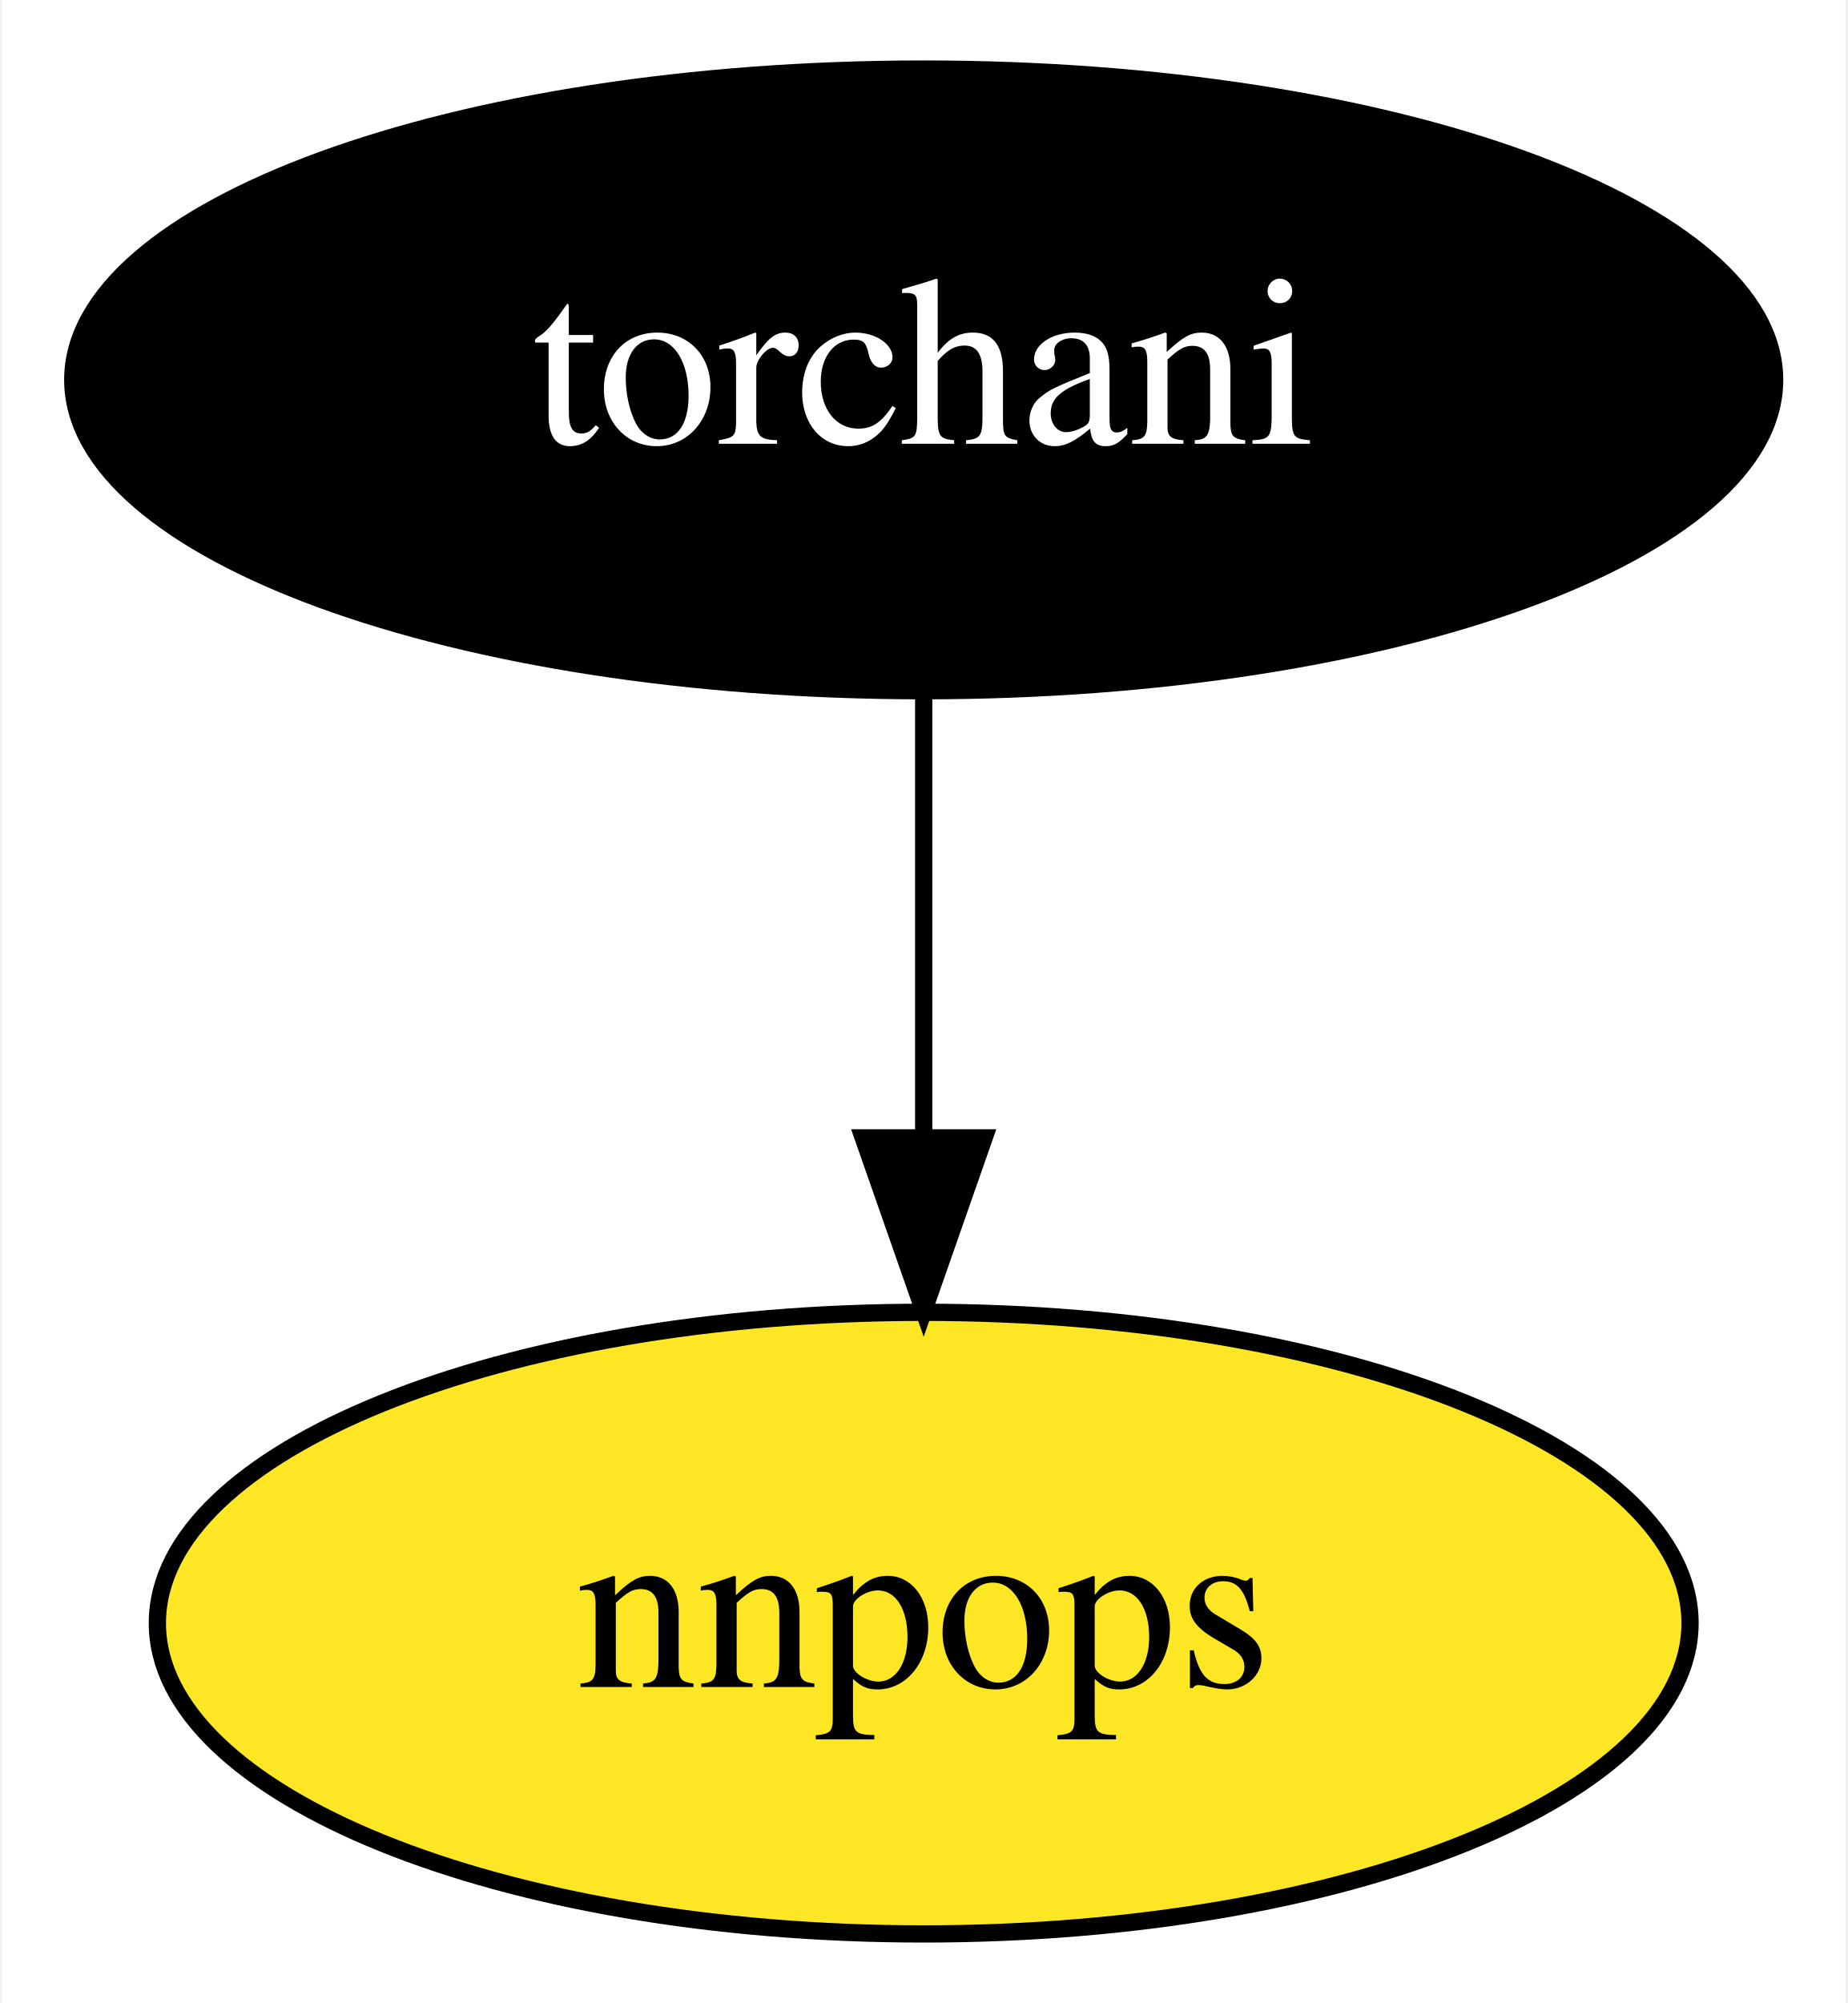
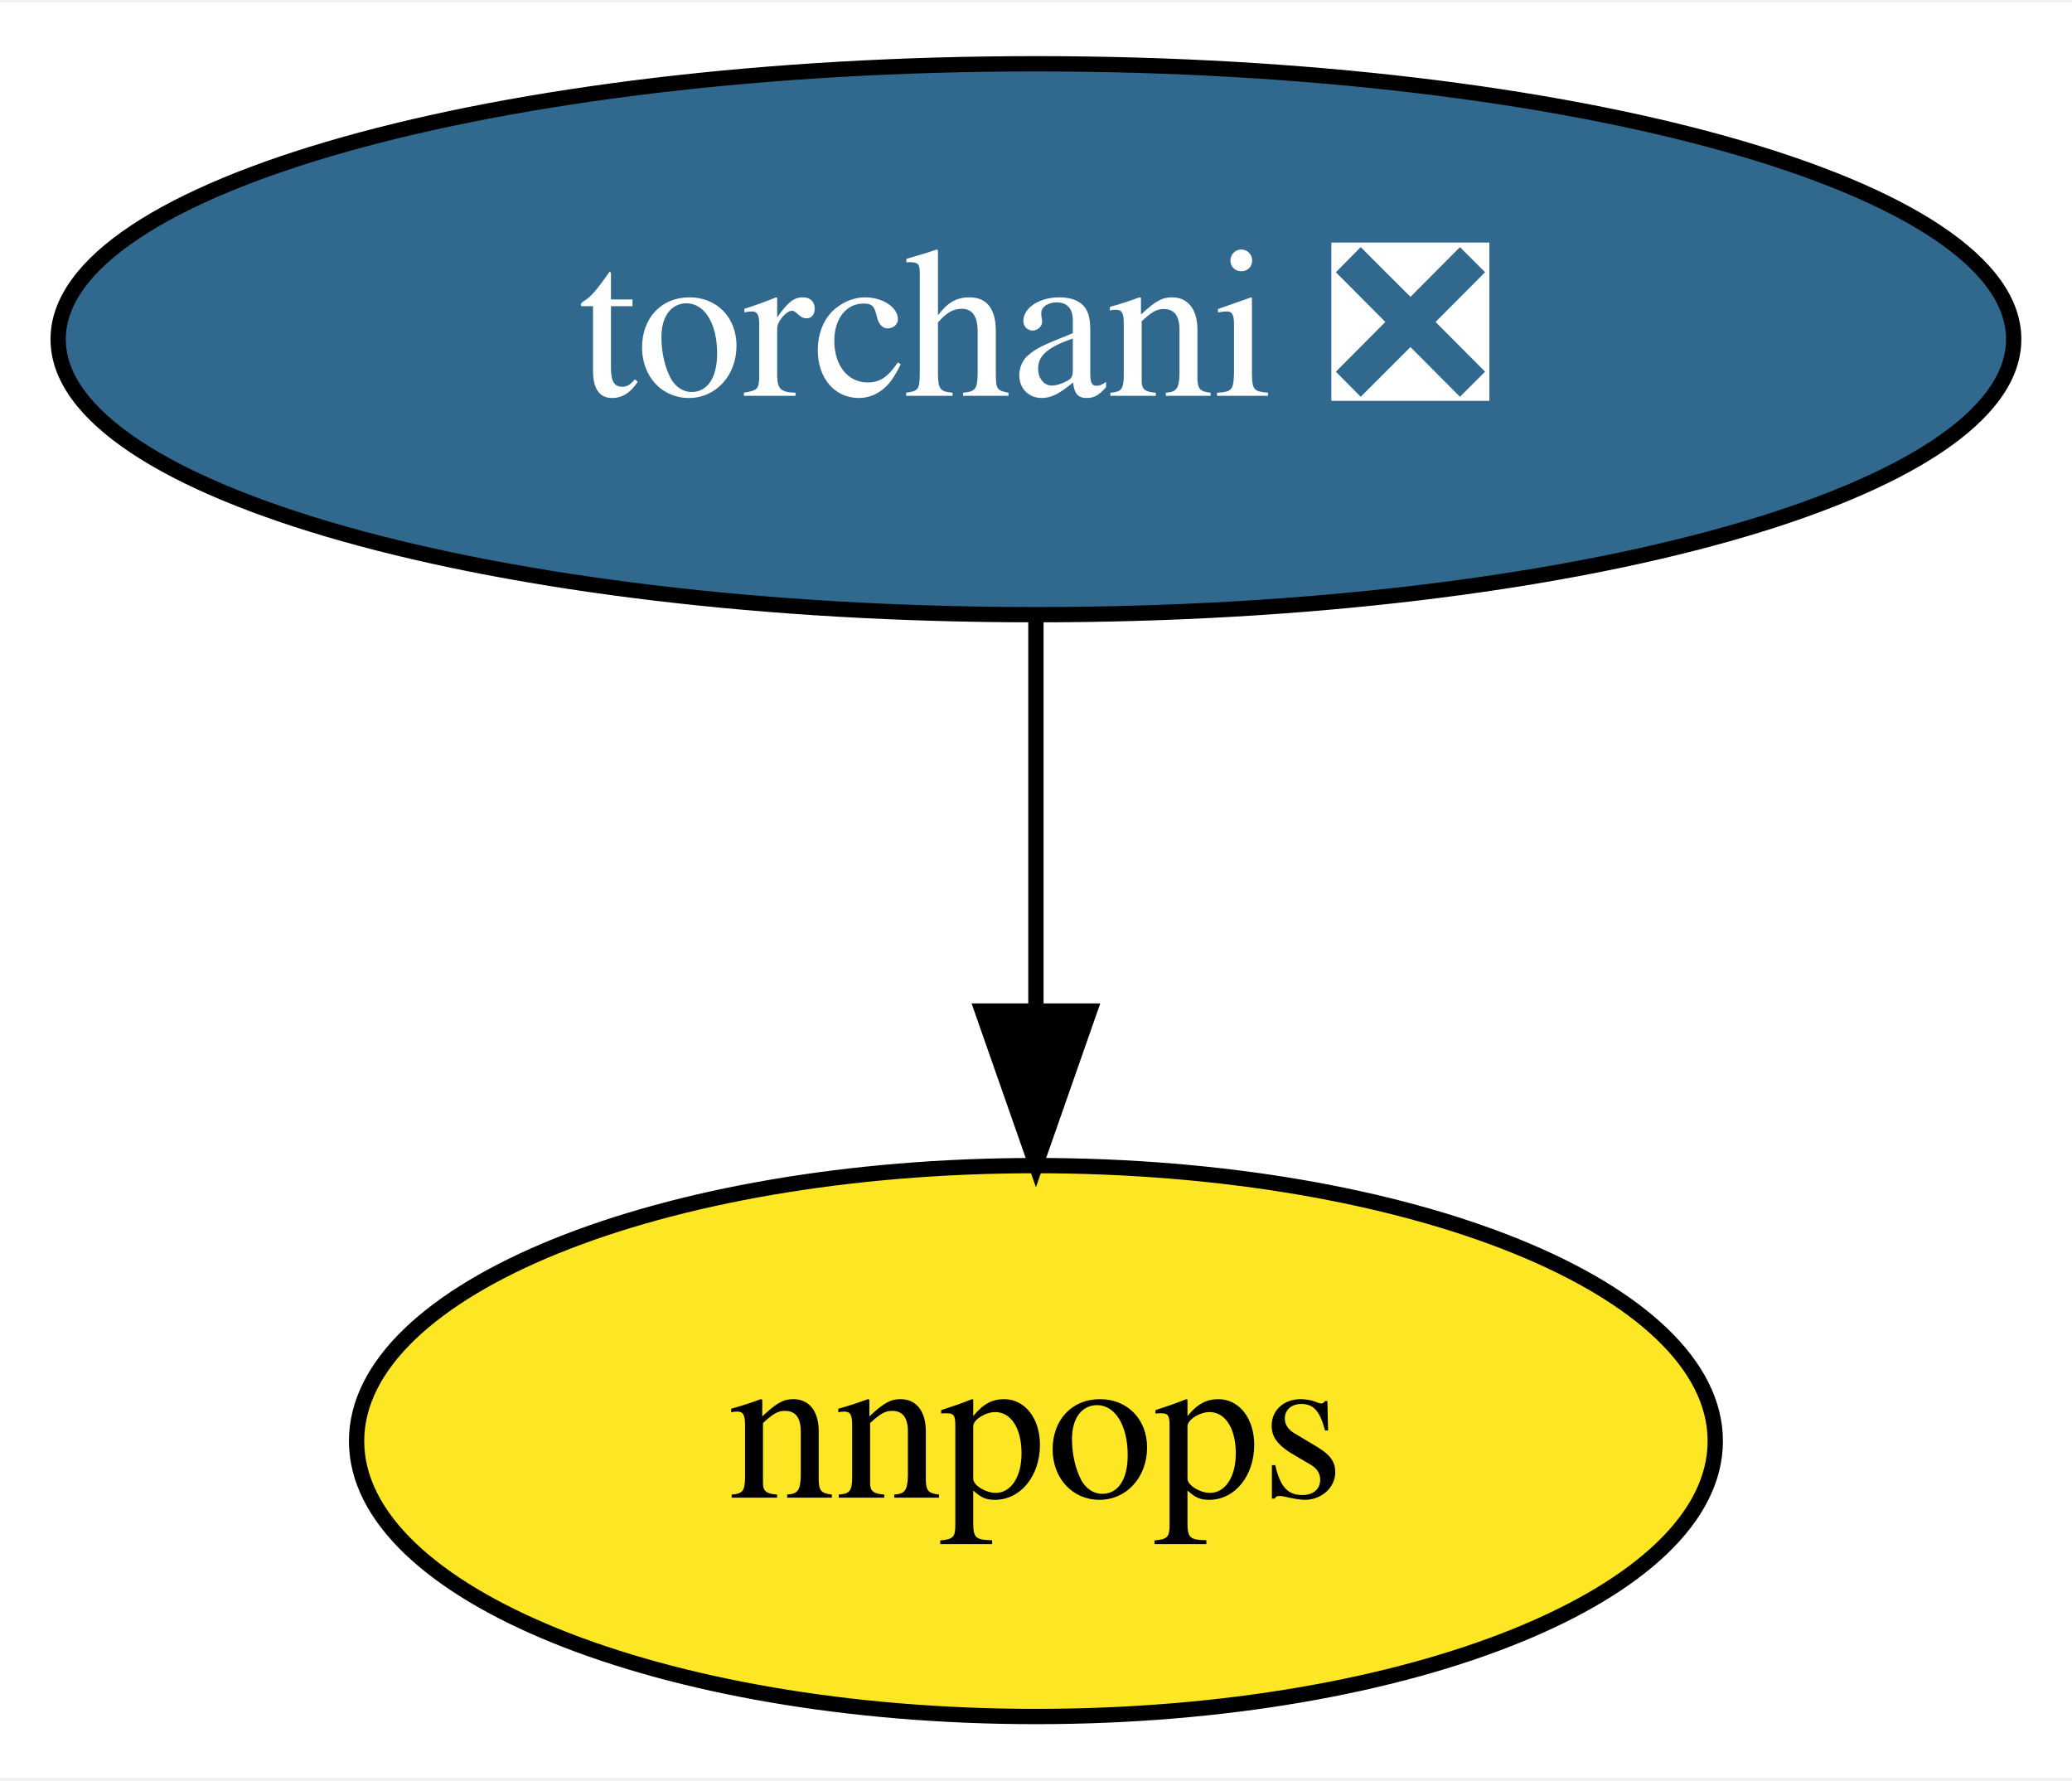
- <svg xmlns="http://www.w3.org/2000/svg" xmlns:xlink="http://www.w3.org/1999/xlink" width="107pt" height="116pt" viewBox="0.00 0.00 106.79 116.00">
+ <svg xmlns="http://www.w3.org/2000/svg" xmlns:xlink="http://www.w3.org/1999/xlink" width="135pt" height="116pt" viewBox="0.00 0.00 135.39 116.00">
  <g id="graph0" class="graph" transform="scale(1 1) rotate(0) translate(4 112)">
-     <polygon fill="white" stroke="transparent" points="-4,4 -4,-112 102.79,-112 102.79,4 -4,4" />
+     <polygon fill="white" stroke="transparent" points="-4,4 -4,-112 131.39,-112 131.39,4 -4,4" />
    <g id="node1" class="node">
      <g id="a_node1">
-         <a xlink:href="https://github.com/conda-forge/torchani-feedstock" xlink:title="torchani">
-           <ellipse fill="#000000" stroke="black" cx="49.4" cy="-90" rx="49.29" ry="18" />
-           <text text-anchor="middle" x="49.4" y="-86.3" font-family="Times,serif" font-size="14.00" fill="white">torchani</text>
+         <a xlink:href="https://github.com/conda-forge/torchani-feedstock/pull/7" xlink:title="torchani ❎">
+           <ellipse fill="#31688e" stroke="black" cx="63.69" cy="-90" rx="63.89" ry="18" />
+           <text text-anchor="middle" x="63.69" y="-86.3" font-family="Times,serif" font-size="14.00" fill="white">torchani ❎</text>
        </a>
      </g>
    </g>
    <g id="node2" class="node">
      <g id="a_node2">
        <a xlink:href="https://github.com/conda-forge/nnpops-feedstock" xlink:title="nnpops">
-           <ellipse fill="#fde725" stroke="black" cx="49.4" cy="-18" rx="44.39" ry="18" />
-           <text text-anchor="middle" x="49.4" y="-14.3" font-family="Times,serif" font-size="14.00">nnpops</text>
+           <ellipse fill="#fde725" stroke="black" cx="63.69" cy="-18" rx="44.39" ry="18" />
+           <text text-anchor="middle" x="63.69" y="-14.3" font-family="Times,serif" font-size="14.00">nnpops</text>
        </a>
      </g>
    </g>
    <g id="edge1" class="edge">
-       <path fill="none" stroke="black" d="M49.4,-71.7C49.4,-63.98 49.4,-54.71 49.4,-46.11" />
-       <polygon fill="black" stroke="black" points="52.9,-46.1 49.4,-36.1 45.9,-46.1 52.9,-46.1" />
+       <path fill="none" stroke="black" d="M63.69,-71.7C63.69,-63.98 63.69,-54.71 63.69,-46.11" />
+       <polygon fill="black" stroke="black" points="67.19,-46.1 63.69,-36.1 60.19,-46.1 67.19,-46.1" />
    </g>
  </g>
</svg>
